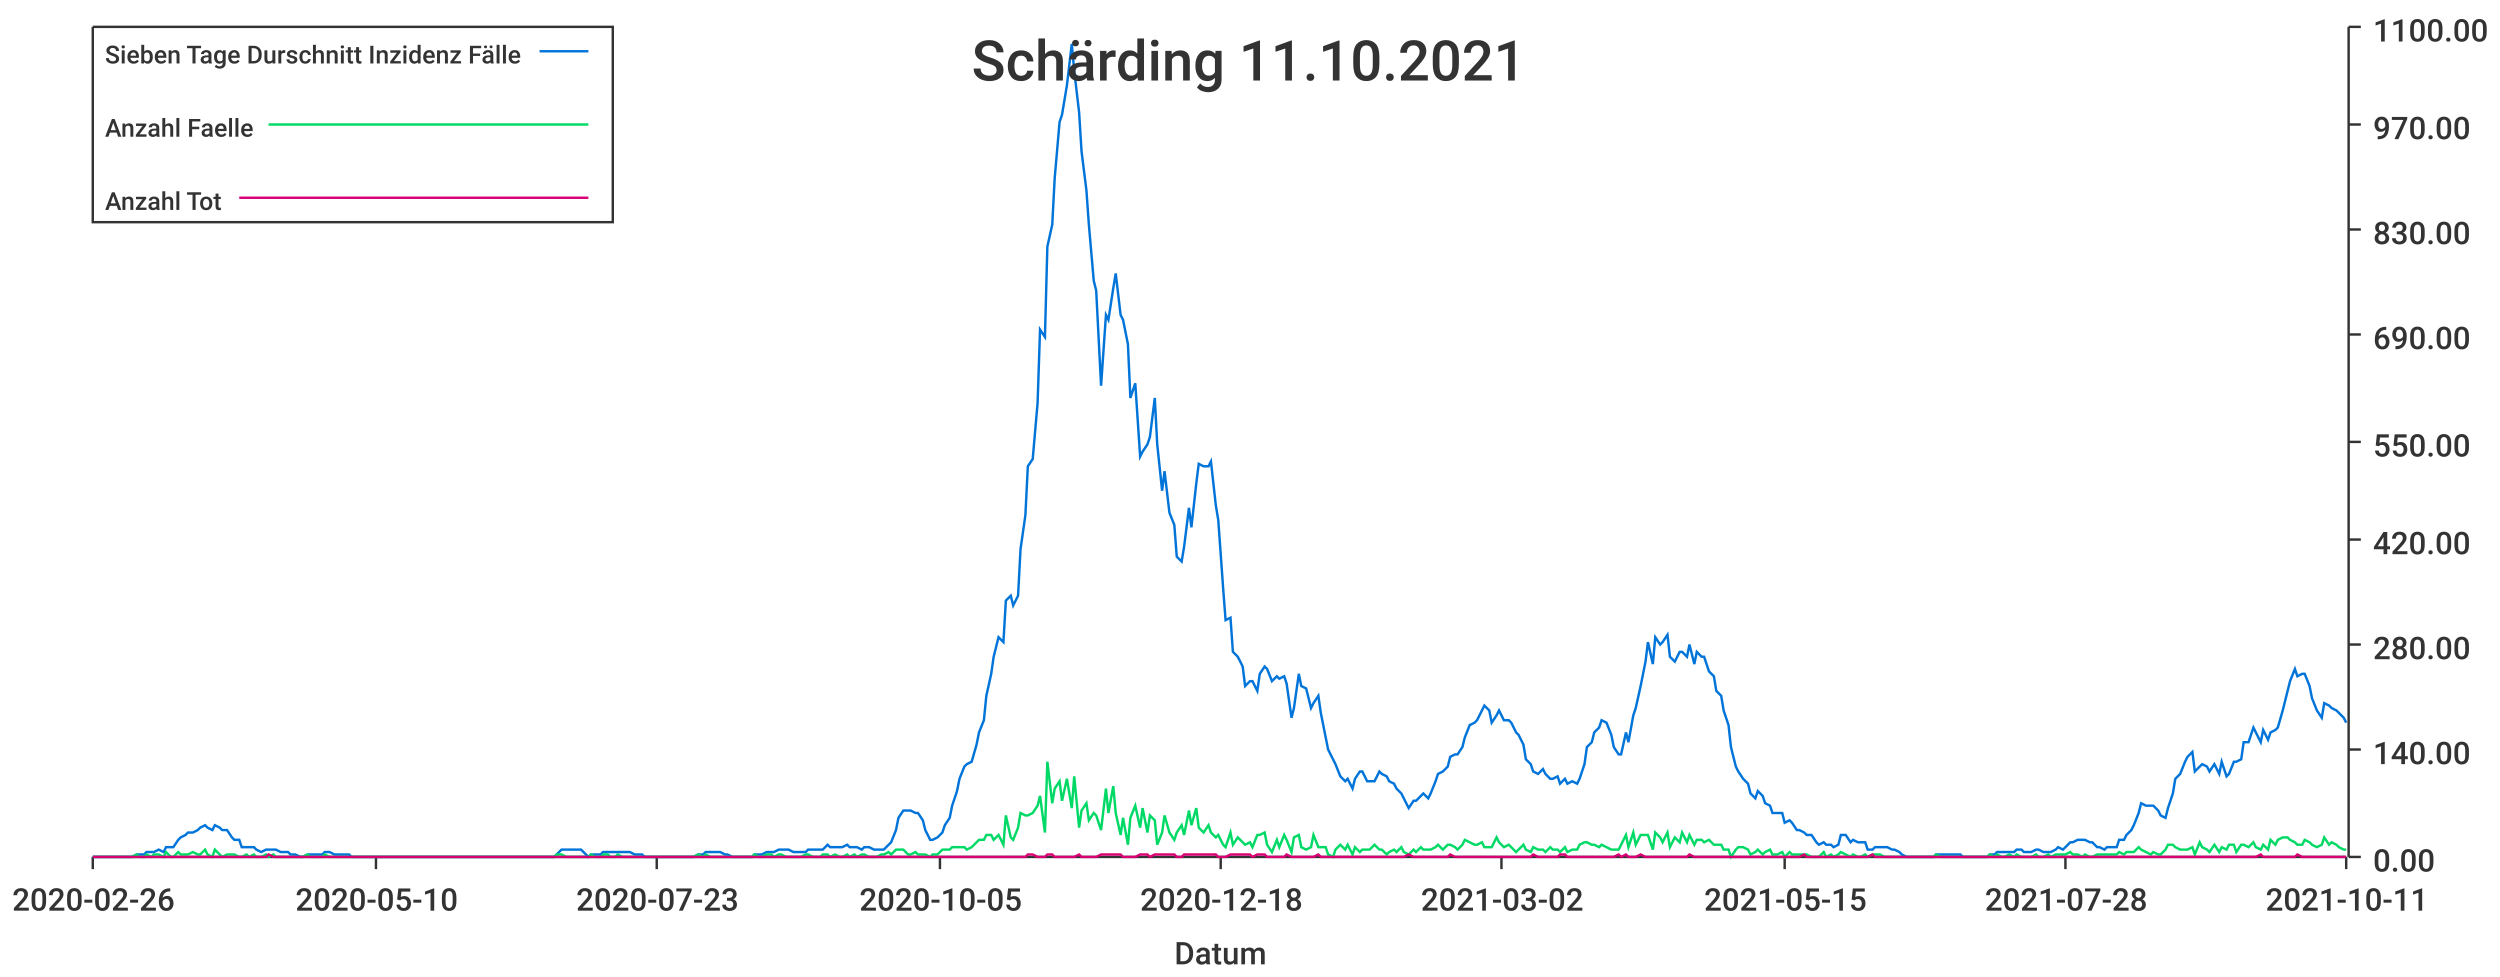
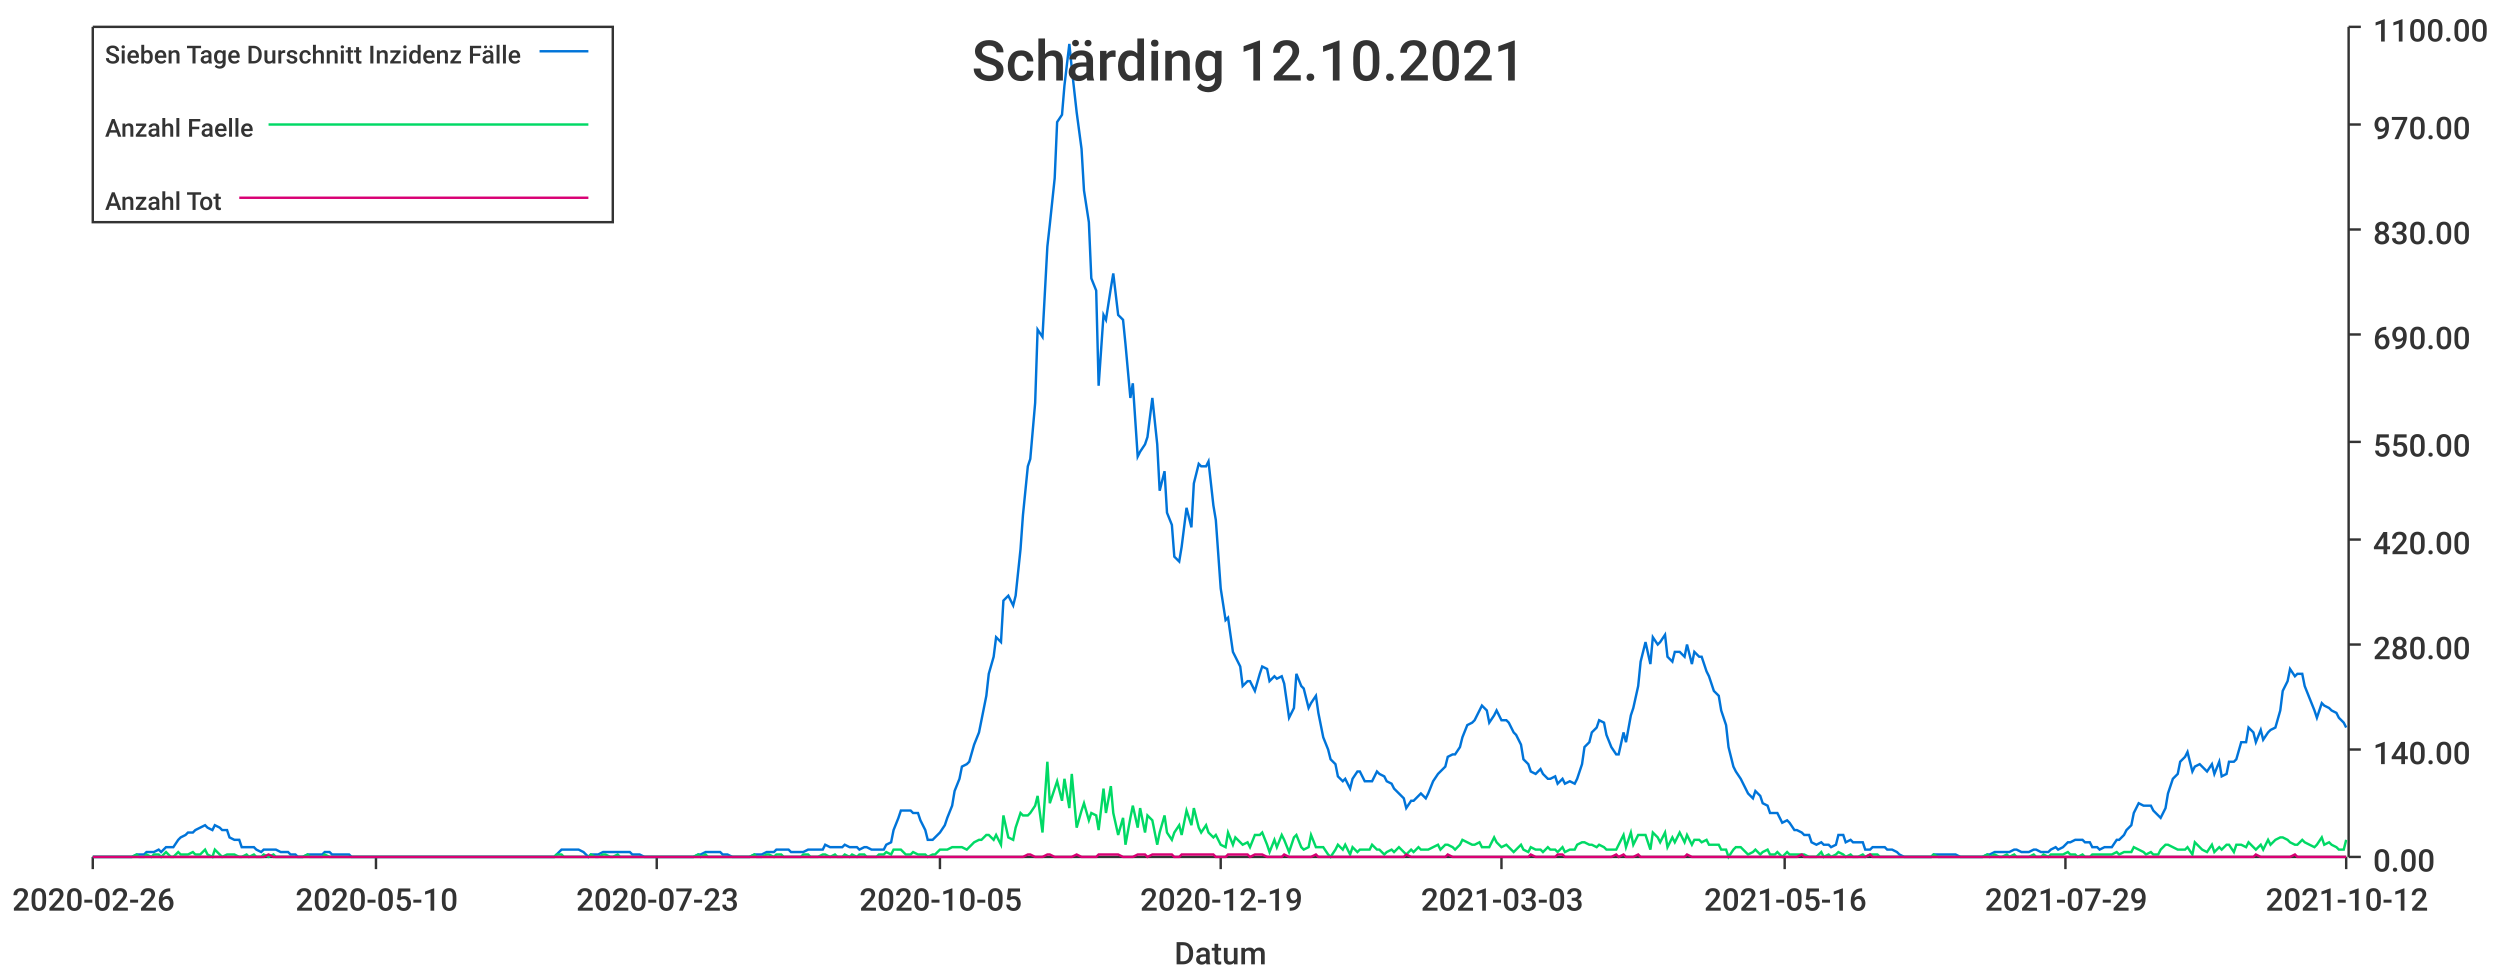
<svg xmlns="http://www.w3.org/2000/svg" width="1024" height="400">\n<path d="M 0 0 L 1024 0 L 1024 400 L 0 400 L 0 0" style="stroke-width:0;stroke:rgba(255,255,255,1.0);fill:rgba(255,255,255,1.0)" />
  <path d="M 38 11 L 961 11 L 961 351 L 38 351 L 38 11" style="stroke-width:0;stroke:rgba(255,255,255,1.0);fill:rgba(255,255,255,1.0)" />
  <path d="M 38 351 L 961 351" style="stroke-width:1;stroke:rgba(51,51,51,1.0);fill:none" />
  <path d="M 38 351 L 38 356" style="stroke-width:1;stroke:rgba(51,51,51,1.0);fill:none" />
  <text x="5" y="373" style="stroke-width:0;stroke:none;fill:rgba(51,51,51,1.0);font-size:12.8px;font-family:'Roboto Medium',sans-serif">2020-02-26</text>
  <path d="M 154 351 L 154 356" style="stroke-width:1;stroke:rgba(51,51,51,1.0);fill:none" />
  <text x="121" y="373" style="stroke-width:0;stroke:none;fill:rgba(51,51,51,1.0);font-size:12.8px;font-family:'Roboto Medium',sans-serif">2020-05-10</text>
  <path d="M 269 351 L 269 356" style="stroke-width:1;stroke:rgba(51,51,51,1.0);fill:none" />
  <text x="236" y="373" style="stroke-width:0;stroke:none;fill:rgba(51,51,51,1.0);font-size:12.8px;font-family:'Roboto Medium',sans-serif">2020-07-23</text>
  <path d="M 385 351 L 385 356" style="stroke-width:1;stroke:rgba(51,51,51,1.0);fill:none" />
  <text x="352" y="373" style="stroke-width:0;stroke:none;fill:rgba(51,51,51,1.0);font-size:12.8px;font-family:'Roboto Medium',sans-serif">2020-10-05</text>
  <path d="M 500 351 L 500 356" style="stroke-width:1;stroke:rgba(51,51,51,1.0);fill:none" />
-   <text x="467" y="373" style="stroke-width:0;stroke:none;fill:rgba(51,51,51,1.0);font-size:12.8px;font-family:'Roboto Medium',sans-serif">2020-12-18</text>
+   <text x="467" y="373" style="stroke-width:0;stroke:none;fill:rgba(51,51,51,1.0);font-size:12.8px;font-family:'Roboto Medium',sans-serif">2020-12-19</text>
  <path d="M 615 351 L 615 356" style="stroke-width:1;stroke:rgba(51,51,51,1.0);fill:none" />
-   <text x="582" y="373" style="stroke-width:0;stroke:none;fill:rgba(51,51,51,1.0);font-size:12.8px;font-family:'Roboto Medium',sans-serif">2021-03-02</text>
+   <text x="582" y="373" style="stroke-width:0;stroke:none;fill:rgba(51,51,51,1.0);font-size:12.8px;font-family:'Roboto Medium',sans-serif">2021-03-03</text>
  <path d="M 731 351 L 731 356" style="stroke-width:1;stroke:rgba(51,51,51,1.0);fill:none" />
-   <text x="698" y="373" style="stroke-width:0;stroke:none;fill:rgba(51,51,51,1.0);font-size:12.8px;font-family:'Roboto Medium',sans-serif">2021-05-15</text>
+   <text x="698" y="373" style="stroke-width:0;stroke:none;fill:rgba(51,51,51,1.0);font-size:12.8px;font-family:'Roboto Medium',sans-serif">2021-05-16</text>
  <path d="M 846 351 L 846 356" style="stroke-width:1;stroke:rgba(51,51,51,1.0);fill:none" />
-   <text x="813" y="373" style="stroke-width:0;stroke:none;fill:rgba(51,51,51,1.0);font-size:12.8px;font-family:'Roboto Medium',sans-serif">2021-07-28</text>
+   <text x="813" y="373" style="stroke-width:0;stroke:none;fill:rgba(51,51,51,1.0);font-size:12.8px;font-family:'Roboto Medium',sans-serif">2021-07-29</text>
  <path d="M 961 351 L 961 356" style="stroke-width:1;stroke:rgba(51,51,51,1.0);fill:none" />
-   <text x="928" y="373" style="stroke-width:0;stroke:none;fill:rgba(51,51,51,1.0);font-size:12.8px;font-family:'Roboto Medium',sans-serif">2021-10-11</text>
+   <text x="928" y="373" style="stroke-width:0;stroke:none;fill:rgba(51,51,51,1.0);font-size:12.8px;font-family:'Roboto Medium',sans-serif">2021-10-12</text>
  <text x="481" y="395" style="stroke-width:0;stroke:none;fill:rgba(51,51,51,1.0);font-size:12.8px;font-family:'Roboto Medium',sans-serif">Datum</text>
  <path d="M 962 351 L 962 11" style="stroke-width:1;stroke:rgba(51,51,51,1.0);fill:none" />
  <path d="M 962 351 L 967 351" style="stroke-width:1;stroke:rgba(51,51,51,1.0);fill:none" />
  <text x="972" y="357" style="stroke-width:0;stroke:none;fill:rgba(51,51,51,1.0);font-size:12.8px;font-family:'Roboto Medium',sans-serif">0.00</text>
  <path d="M 962 307 L 967 307" style="stroke-width:1;stroke:rgba(51,51,51,1.0);fill:none" />
  <text x="972" y="313" style="stroke-width:0;stroke:none;fill:rgba(51,51,51,1.0);font-size:12.8px;font-family:'Roboto Medium',sans-serif">140.00</text>
  <path d="M 962 264 L 967 264" style="stroke-width:1;stroke:rgba(51,51,51,1.0);fill:none" />
  <text x="972" y="270" style="stroke-width:0;stroke:none;fill:rgba(51,51,51,1.0);font-size:12.8px;font-family:'Roboto Medium',sans-serif">280.00</text>
  <path d="M 962 221 L 967 221" style="stroke-width:1;stroke:rgba(51,51,51,1.0);fill:none" />
  <text x="972" y="227" style="stroke-width:0;stroke:none;fill:rgba(51,51,51,1.0);font-size:12.8px;font-family:'Roboto Medium',sans-serif">420.00</text>
  <path d="M 962 181 L 967 181" style="stroke-width:1;stroke:rgba(51,51,51,1.0);fill:none" />
  <text x="972" y="187" style="stroke-width:0;stroke:none;fill:rgba(51,51,51,1.0);font-size:12.8px;font-family:'Roboto Medium',sans-serif">550.00</text>
  <path d="M 962 137 L 967 137" style="stroke-width:1;stroke:rgba(51,51,51,1.0);fill:none" />
  <text x="972" y="143" style="stroke-width:0;stroke:none;fill:rgba(51,51,51,1.0);font-size:12.8px;font-family:'Roboto Medium',sans-serif">690.00</text>
  <path d="M 962 94 L 967 94" style="stroke-width:1;stroke:rgba(51,51,51,1.0);fill:none" />
  <text x="972" y="100" style="stroke-width:0;stroke:none;fill:rgba(51,51,51,1.0);font-size:12.8px;font-family:'Roboto Medium',sans-serif">830.00</text>
  <path d="M 962 51 L 967 51" style="stroke-width:1;stroke:rgba(51,51,51,1.0);fill:none" />
  <text x="972" y="57" style="stroke-width:0;stroke:none;fill:rgba(51,51,51,1.0);font-size:12.8px;font-family:'Roboto Medium',sans-serif">970.00</text>
  <path d="M 962 11 L 967 11" style="stroke-width:1;stroke:rgba(51,51,51,1.0);fill:none" />
  <text x="972" y="17" style="stroke-width:0;stroke:none;fill:rgba(51,51,51,1.0);font-size:12.8px;font-family:'Roboto Medium',sans-serif">1100.00</text>
-   <path d="M 38 351 L 40 351 L 42 351 L 43 351 L 45 351 L 46 351 L 48 351 L 49 351 L 51 351 L 53 351 L 54 351 L 56 350 L 57 350 L 59 350 L 60 349 L 62 349 L 63 349 L 65 348 L 67 349 L 68 347 L 70 347 L 71 347 L 73 344 L 74 343 L 76 342 L 77 341 L 79 341 L 81 340 L 82 339 L 84 338 L 85 339 L 87 340 L 88 338 L 90 339 L 91 340 L 93 340 L 95 343 L 96 344 L 98 344 L 99 347 L 101 347 L 102 347 L 104 347 L 105 348 L 107 349 L 109 348 L 110 348 L 112 348 L 113 348 L 115 349 L 116 349 L 118 349 L 119 350 L 121 350 L 123 351 L 124 351 L 126 350 L 127 350 L 129 350 L 130 350 L 132 350 L 133 349 L 135 349 L 137 350 L 138 350 L 140 350 L 141 350 L 143 350 L 144 351 L 146 351 L 147 351 L 149 351 L 151 351 L 152 351 L 154 351 L 155 351 L 157 351 L 158 351 L 160 351 L 161 351 L 163 351 L 165 351 L 166 351 L 168 351 L 169 351 L 171 351 L 172 351 L 174 351 L 175 351 L 177 351 L 179 351 L 180 351 L 182 351 L 183 351 L 185 351 L 186 351 L 188 351 L 189 351 L 191 351 L 193 351 L 194 351 L 196 351 L 197 351 L 199 351 L 200 351 L 202 351 L 203 351 L 205 351 L 207 351 L 208 351 L 210 351 L 211 351 L 213 351 L 214 351 L 216 351 L 217 351 L 219 351 L 221 351 L 222 351 L 224 351 L 225 351 L 227 351 L 228 350 L 230 348 L 232 348 L 233 348 L 235 348 L 236 348 L 238 348 L 239 349 L 241 351 L 242 350 L 244 350 L 246 350 L 247 349 L 249 349 L 250 349 L 252 349 L 253 349 L 255 349 L 256 349 L 258 349 L 260 350 L 261 350 L 263 350 L 264 351 L 266 351 L 267 351 L 269 351 L 270 351 L 272 351 L 274 351 L 275 351 L 277 351 L 278 351 L 280 351 L 281 351 L 283 351 L 284 351 L 286 350 L 288 350 L 289 349 L 291 349 L 292 349 L 294 349 L 295 349 L 297 350 L 298 350 L 300 351 L 302 351 L 303 351 L 305 351 L 306 351 L 308 351 L 309 350 L 311 350 L 312 350 L 314 349 L 316 349 L 317 349 L 319 348 L 320 348 L 322 348 L 323 348 L 325 349 L 326 349 L 328 349 L 330 349 L 331 348 L 333 348 L 334 348 L 336 348 L 337 348 L 339 346 L 340 347 L 342 347 L 344 347 L 345 347 L 347 346 L 348 347 L 350 347 L 351 347 L 353 348 L 354 347 L 356 347 L 358 348 L 359 348 L 361 348 L 362 348 L 364 346 L 365 345 L 367 340 L 368 335 L 370 332 L 372 332 L 373 332 L 375 333 L 376 333 L 378 336 L 379 340 L 381 344 L 382 344 L 384 343 L 386 341 L 387 338 L 389 335 L 390 330 L 392 324 L 393 319 L 395 314 L 396 313 L 398 312 L 400 305 L 401 300 L 403 295 L 404 285 L 406 276 L 407 269 L 409 261 L 411 263 L 412 246 L 414 244 L 415 248 L 417 244 L 418 225 L 420 211 L 421 191 L 423 188 L 425 165 L 426 135 L 428 138 L 429 101 L 431 92 L 432 73 L 434 50 L 435 47 L 437 35 L 439 18 L 440 29 L 442 46 L 443 62 L 445 78 L 446 92 L 448 115 L 449 119 L 451 158 L 453 129 L 454 131 L 456 118 L 457 112 L 459 129 L 460 131 L 462 141 L 463 163 L 465 157 L 467 187 L 468 185 L 470 182 L 471 179 L 473 163 L 474 182 L 476 201 L 477 193 L 479 210 L 481 215 L 482 228 L 484 230 L 485 224 L 487 208 L 488 216 L 490 198 L 491 190 L 493 191 L 495 191 L 496 189 L 498 207 L 499 213 L 501 241 L 502 254 L 504 253 L 505 267 L 507 269 L 509 273 L 510 281 L 512 279 L 513 279 L 515 283 L 516 276 L 518 273 L 519 274 L 521 279 L 523 277 L 524 278 L 526 277 L 527 280 L 529 294 L 530 290 L 532 276 L 533 281 L 535 282 L 537 290 L 538 288 L 540 285 L 541 292 L 543 302 L 544 307 L 546 311 L 547 313 L 549 318 L 551 320 L 552 319 L 554 323 L 555 319 L 557 316 L 558 316 L 560 320 L 561 320 L 563 320 L 565 316 L 566 317 L 568 318 L 569 320 L 571 321 L 572 323 L 574 325 L 575 327 L 577 331 L 579 328 L 580 328 L 582 326 L 583 325 L 585 327 L 586 325 L 588 320 L 589 317 L 591 316 L 593 314 L 594 310 L 596 309 L 597 309 L 599 306 L 600 302 L 602 297 L 604 296 L 605 295 L 607 291 L 608 289 L 610 291 L 611 296 L 613 293 L 614 291 L 616 295 L 618 295 L 619 296 L 621 300 L 622 301 L 624 305 L 625 311 L 627 313 L 628 316 L 630 317 L 632 315 L 633 317 L 635 319 L 636 319 L 638 318 L 639 321 L 641 319 L 642 321 L 644 320 L 646 321 L 647 319 L 649 313 L 650 306 L 652 304 L 653 300 L 655 298 L 656 295 L 658 296 L 660 301 L 661 306 L 663 309 L 664 309 L 666 300 L 667 304 L 669 293 L 670 290 L 672 281 L 674 271 L 675 263 L 677 272 L 678 261 L 680 264 L 681 263 L 683 260 L 684 269 L 686 271 L 688 267 L 689 267 L 691 269 L 692 264 L 694 272 L 695 267 L 697 269 L 698 269 L 700 275 L 702 277 L 703 283 L 705 285 L 706 291 L 708 297 L 709 306 L 711 314 L 712 316 L 714 319 L 716 321 L 717 325 L 719 327 L 720 324 L 722 326 L 723 329 L 725 330 L 726 333 L 728 333 L 730 333 L 731 337 L 733 336 L 734 337 L 736 340 L 737 340 L 739 341 L 740 342 L 742 342 L 744 345 L 745 346 L 747 345 L 748 346 L 750 346 L 751 347 L 753 346 L 754 342 L 756 342 L 758 345 L 759 344 L 761 345 L 762 345 L 764 345 L 765 348 L 767 348 L 768 347 L 770 347 L 772 347 L 773 347 L 775 348 L 776 348 L 778 349 L 779 350 L 781 351 L 783 351 L 784 351 L 786 351 L 787 351 L 789 351 L 790 351 L 792 351 L 793 350 L 795 350 L 797 350 L 798 350 L 800 350 L 801 350 L 803 350 L 804 351 L 806 351 L 807 351 L 809 351 L 811 351 L 812 351 L 814 351 L 815 350 L 817 350 L 818 349 L 820 349 L 821 349 L 823 349 L 825 349 L 826 348 L 828 348 L 829 349 L 831 349 L 832 349 L 834 348 L 835 348 L 837 349 L 839 349 L 840 349 L 842 348 L 843 347 L 845 348 L 846 347 L 848 345 L 849 345 L 851 344 L 853 344 L 854 344 L 856 345 L 857 345 L 859 347 L 860 347 L 862 348 L 863 347 L 865 347 L 867 347 L 868 344 L 870 344 L 871 342 L 873 340 L 874 338 L 876 333 L 877 329 L 879 330 L 881 330 L 882 330 L 884 332 L 885 334 L 887 335 L 888 331 L 890 325 L 891 319 L 893 317 L 895 312 L 896 310 L 898 308 L 899 316 L 901 314 L 902 313 L 904 314 L 905 316 L 907 313 L 909 317 L 910 312 L 912 318 L 913 317 L 915 312 L 916 312 L 918 311 L 919 304 L 921 304 L 923 298 L 924 300 L 926 304 L 927 299 L 929 303 L 930 300 L 932 299 L 933 298 L 935 291 L 937 283 L 938 279 L 940 274 L 941 277 L 943 276 L 944 276 L 946 281 L 947 286 L 949 291 L 951 294 L 952 288 L 954 289 L 955 290 L 957 291 L 958 292 L 960 294 L 961 296" style="stroke-width:1;stroke:rgba(0,116,217,1.0);fill:none" />
-   <path d="M 38 351 L 40 351 L 42 351 L 43 351 L 45 351 L 46 351 L 48 351 L 49 351 L 51 351 L 53 351 L 54 351 L 56 350 L 57 351 L 59 351 L 60 350 L 62 351 L 63 350 L 65 350 L 67 351 L 68 349 L 70 351 L 71 351 L 73 349 L 74 350 L 76 350 L 77 350 L 79 349 L 81 350 L 82 350 L 84 348 L 85 350 L 87 351 L 88 348 L 90 350 L 91 351 L 93 350 L 95 350 L 96 350 L 98 351 L 99 351 L 101 350 L 102 351 L 104 350 L 105 351 L 107 351 L 109 350 L 110 351 L 112 350 L 113 351 L 115 351 L 116 351 L 118 351 L 119 351 L 121 351 L 123 351 L 124 351 L 126 350 L 127 351 L 129 351 L 130 351 L 132 351 L 133 350 L 135 351 L 137 351 L 138 351 L 140 351 L 141 351 L 143 351 L 144 351 L 146 351 L 147 351 L 149 351 L 151 351 L 152 351 L 154 351 L 155 351 L 157 351 L 158 351 L 160 351 L 161 351 L 163 351 L 165 351 L 166 351 L 168 351 L 169 351 L 171 351 L 172 351 L 174 351 L 175 351 L 177 351 L 179 351 L 180 351 L 182 351 L 183 351 L 185 351 L 186 351 L 188 351 L 189 351 L 191 351 L 193 351 L 194 351 L 196 351 L 197 351 L 199 351 L 200 351 L 202 351 L 203 351 L 205 351 L 207 351 L 208 351 L 210 351 L 211 351 L 213 351 L 214 351 L 216 351 L 217 351 L 219 351 L 221 351 L 222 351 L 224 351 L 225 351 L 227 351 L 228 350 L 230 350 L 232 351 L 233 351 L 235 351 L 236 351 L 238 351 L 239 351 L 241 351 L 242 350 L 244 351 L 246 351 L 247 350 L 249 350 L 250 351 L 252 351 L 253 350 L 255 351 L 256 351 L 258 351 L 260 351 L 261 351 L 263 351 L 264 351 L 266 351 L 267 351 L 269 351 L 270 351 L 272 351 L 274 351 L 275 351 L 277 351 L 278 351 L 280 351 L 281 351 L 283 351 L 284 351 L 286 350 L 288 351 L 289 350 L 291 351 L 292 351 L 294 351 L 295 351 L 297 351 L 298 351 L 300 351 L 302 351 L 303 351 L 305 351 L 306 351 L 308 351 L 309 350 L 311 351 L 312 351 L 314 350 L 316 350 L 317 351 L 319 350 L 320 350 L 322 351 L 323 351 L 325 351 L 326 351 L 328 351 L 330 350 L 331 350 L 333 351 L 334 351 L 336 351 L 337 350 L 339 350 L 340 351 L 342 350 L 344 351 L 345 351 L 347 350 L 348 351 L 350 350 L 351 351 L 353 350 L 354 350 L 356 351 L 358 351 L 359 351 L 361 350 L 362 350 L 364 349 L 365 350 L 367 348 L 368 348 L 370 348 L 372 350 L 373 350 L 375 349 L 376 350 L 378 350 L 379 350 L 381 351 L 382 350 L 384 350 L 386 348 L 387 348 L 389 348 L 390 347 L 392 347 L 393 347 L 395 347 L 396 348 L 398 347 L 400 345 L 401 344 L 403 344 L 404 342 L 406 342 L 407 344 L 409 342 L 411 346 L 412 334 L 414 343 L 415 344 L 417 339 L 418 333 L 420 334 L 421 334 L 423 333 L 425 330 L 426 326 L 428 341 L 429 312 L 431 329 L 432 323 L 434 320 L 435 328 L 437 319 L 439 331 L 440 318 L 442 339 L 443 332 L 445 329 L 446 336 L 448 333 L 449 334 L 451 340 L 453 323 L 454 333 L 456 322 L 457 333 L 459 342 L 460 335 L 462 346 L 463 335 L 465 330 L 467 339 L 468 331 L 470 341 L 471 334 L 473 336 L 474 346 L 476 341 L 477 334 L 479 341 L 481 344 L 482 341 L 484 338 L 485 342 L 487 332 L 488 338 L 490 331 L 491 339 L 493 341 L 495 338 L 496 341 L 498 343 L 499 342 L 501 346 L 502 347 L 504 341 L 505 346 L 507 343 L 509 345 L 510 346 L 512 345 L 513 347 L 515 342 L 516 342 L 518 341 L 519 346 L 521 349 L 523 344 L 524 347 L 526 342 L 527 344 L 529 349 L 530 343 L 532 342 L 533 347 L 535 348 L 537 347 L 538 342 L 540 347 L 541 347 L 543 347 L 544 350 L 546 351 L 547 348 L 549 346 L 551 348 L 552 346 L 554 350 L 555 347 L 557 349 L 558 348 L 560 348 L 561 348 L 563 346 L 565 348 L 566 348 L 568 350 L 569 349 L 571 348 L 572 349 L 574 347 L 575 349 L 577 350 L 579 348 L 580 349 L 582 347 L 583 348 L 585 348 L 586 348 L 588 347 L 589 346 L 591 348 L 593 346 L 594 346 L 596 347 L 597 348 L 599 346 L 600 344 L 602 345 L 604 346 L 605 346 L 607 345 L 608 347 L 610 347 L 611 347 L 613 343 L 614 345 L 616 347 L 618 346 L 619 347 L 621 349 L 622 348 L 624 346 L 625 348 L 627 349 L 628 347 L 630 348 L 632 348 L 633 349 L 635 347 L 636 348 L 638 348 L 639 349 L 641 347 L 642 349 L 644 348 L 646 348 L 647 346 L 649 345 L 650 345 L 652 346 L 653 346 L 655 347 L 656 346 L 658 347 L 660 348 L 661 348 L 663 348 L 664 346 L 666 342 L 667 347 L 669 341 L 670 346 L 672 342 L 674 342 L 675 342 L 677 348 L 678 341 L 680 343 L 681 345 L 683 341 L 684 347 L 686 343 L 688 345 L 689 341 L 691 345 L 692 342 L 694 346 L 695 344 L 697 344 L 698 345 L 700 344 L 702 346 L 703 346 L 705 346 L 706 348 L 708 348 L 709 351 L 711 348 L 712 347 L 714 347 L 716 348 L 717 350 L 719 349 L 720 348 L 722 350 L 723 349 L 725 348 L 726 350 L 728 350 L 730 349 L 731 351 L 733 349 L 734 350 L 736 350 L 737 350 L 739 350 L 740 350 L 742 351 L 744 351 L 745 351 L 747 349 L 748 351 L 750 350 L 751 351 L 753 350 L 754 349 L 756 350 L 758 351 L 759 350 L 761 351 L 762 351 L 764 350 L 765 351 L 767 350 L 768 350 L 770 350 L 772 351 L 773 351 L 775 351 L 776 351 L 778 351 L 779 351 L 781 351 L 783 351 L 784 351 L 786 351 L 787 351 L 789 351 L 790 351 L 792 351 L 793 350 L 795 351 L 797 351 L 798 351 L 800 351 L 801 351 L 803 351 L 804 351 L 806 351 L 807 351 L 809 351 L 811 351 L 812 351 L 814 351 L 815 350 L 817 351 L 818 350 L 820 351 L 821 351 L 823 350 L 825 351 L 826 350 L 828 351 L 829 351 L 831 351 L 832 351 L 834 350 L 835 351 L 837 351 L 839 350 L 840 351 L 842 350 L 843 350 L 845 350 L 846 350 L 848 349 L 849 350 L 851 350 L 853 351 L 854 350 L 856 351 L 857 351 L 859 350 L 860 350 L 862 350 L 863 350 L 865 350 L 867 350 L 868 349 L 870 350 L 871 349 L 873 349 L 874 349 L 876 347 L 877 348 L 879 349 L 881 350 L 882 349 L 884 350 L 885 350 L 887 348 L 888 346 L 890 346 L 891 347 L 893 348 L 895 348 L 896 348 L 898 347 L 899 350 L 901 345 L 902 347 L 904 348 L 905 349 L 907 346 L 909 349 L 910 347 L 912 348 L 913 346 L 915 346 L 916 349 L 918 346 L 919 346 L 921 347 L 923 345 L 924 347 L 926 348 L 927 346 L 929 348 L 930 344 L 932 346 L 933 344 L 935 343 L 937 343 L 938 344 L 940 345 L 941 346 L 943 346 L 944 344 L 946 345 L 947 346 L 949 347 L 951 346 L 952 343 L 954 346 L 955 345 L 957 346 L 958 347 L 960 348 L 961 348" style="stroke-width:1;stroke:rgba(0,217,101,1.0);fill:none" />
-   <path d="M 38 351 L 40 351 L 42 351 L 43 351 L 45 351 L 46 351 L 48 351 L 49 351 L 51 351 L 53 351 L 54 351 L 56 351 L 57 351 L 59 351 L 60 351 L 62 351 L 63 351 L 65 351 L 67 351 L 68 351 L 70 351 L 71 351 L 73 351 L 74 351 L 76 351 L 77 351 L 79 351 L 81 351 L 82 351 L 84 351 L 85 351 L 87 351 L 88 351 L 90 351 L 91 351 L 93 351 L 95 351 L 96 351 L 98 351 L 99 351 L 101 351 L 102 351 L 104 351 L 105 351 L 107 351 L 109 351 L 110 350 L 112 351 L 113 351 L 115 351 L 116 351 L 118 351 L 119 351 L 121 351 L 123 351 L 124 351 L 126 351 L 127 351 L 129 351 L 130 351 L 132 351 L 133 351 L 135 351 L 137 351 L 138 351 L 140 351 L 141 351 L 143 351 L 144 351 L 146 351 L 147 351 L 149 351 L 151 351 L 152 351 L 154 351 L 155 351 L 157 351 L 158 351 L 160 351 L 161 351 L 163 351 L 165 351 L 166 351 L 168 351 L 169 351 L 171 351 L 172 351 L 174 351 L 175 351 L 177 351 L 179 351 L 180 351 L 182 351 L 183 351 L 185 351 L 186 351 L 188 351 L 189 351 L 191 351 L 193 351 L 194 351 L 196 351 L 197 351 L 199 351 L 200 351 L 202 351 L 203 351 L 205 351 L 207 351 L 208 351 L 210 351 L 211 351 L 213 351 L 214 351 L 216 351 L 217 351 L 219 351 L 221 351 L 222 351 L 224 351 L 225 351 L 227 351 L 228 351 L 230 351 L 232 351 L 233 351 L 235 351 L 236 351 L 238 351 L 239 351 L 241 351 L 242 351 L 244 351 L 246 351 L 247 351 L 249 351 L 250 351 L 252 351 L 253 351 L 255 351 L 256 351 L 258 351 L 260 351 L 261 351 L 263 351 L 264 351 L 266 351 L 267 351 L 269 351 L 270 351 L 272 351 L 274 351 L 275 351 L 277 351 L 278 351 L 280 351 L 281 351 L 283 351 L 284 351 L 286 351 L 288 351 L 289 351 L 291 351 L 292 351 L 294 351 L 295 351 L 297 351 L 298 351 L 300 351 L 302 351 L 303 351 L 305 351 L 306 351 L 308 351 L 309 351 L 311 351 L 312 351 L 314 351 L 316 351 L 317 351 L 319 351 L 320 351 L 322 351 L 323 351 L 325 351 L 326 351 L 328 351 L 330 351 L 331 351 L 333 351 L 334 351 L 336 351 L 337 351 L 339 351 L 340 351 L 342 351 L 344 351 L 345 351 L 347 351 L 348 351 L 350 351 L 351 351 L 353 351 L 354 351 L 356 351 L 358 351 L 359 351 L 361 351 L 362 351 L 364 351 L 365 351 L 367 351 L 368 351 L 370 351 L 372 351 L 373 351 L 375 351 L 376 351 L 378 351 L 379 351 L 381 351 L 382 351 L 384 351 L 386 351 L 387 351 L 389 351 L 390 351 L 392 351 L 393 351 L 395 351 L 396 351 L 398 351 L 400 351 L 401 351 L 403 351 L 404 351 L 406 351 L 407 351 L 409 351 L 411 351 L 412 351 L 414 351 L 415 351 L 417 351 L 418 351 L 420 351 L 421 350 L 423 350 L 425 351 L 426 351 L 428 351 L 429 350 L 431 350 L 432 351 L 434 351 L 435 351 L 437 351 L 439 351 L 440 351 L 442 350 L 443 351 L 445 351 L 446 351 L 448 351 L 449 351 L 451 350 L 453 350 L 454 350 L 456 350 L 457 350 L 459 350 L 460 351 L 462 351 L 463 351 L 465 351 L 467 350 L 468 350 L 470 350 L 471 351 L 473 350 L 474 350 L 476 350 L 477 350 L 479 350 L 481 350 L 482 351 L 484 351 L 485 350 L 487 350 L 488 350 L 490 350 L 491 350 L 493 350 L 495 350 L 496 350 L 498 350 L 499 351 L 501 351 L 502 351 L 504 350 L 505 350 L 507 350 L 509 350 L 510 350 L 512 350 L 513 351 L 515 350 L 516 350 L 518 350 L 519 351 L 521 351 L 523 351 L 524 351 L 526 351 L 527 350 L 529 351 L 530 351 L 532 351 L 533 351 L 535 351 L 537 351 L 538 351 L 540 350 L 541 351 L 543 351 L 544 351 L 546 351 L 547 351 L 549 351 L 551 351 L 552 351 L 554 351 L 555 351 L 557 351 L 558 351 L 560 351 L 561 351 L 563 351 L 565 351 L 566 351 L 568 351 L 569 351 L 571 351 L 572 351 L 574 351 L 575 351 L 577 350 L 579 351 L 580 351 L 582 351 L 583 351 L 585 351 L 586 351 L 588 351 L 589 351 L 591 351 L 593 351 L 594 350 L 596 351 L 597 351 L 599 351 L 600 351 L 602 351 L 604 351 L 605 351 L 607 351 L 608 351 L 610 351 L 611 351 L 613 351 L 614 351 L 616 351 L 618 351 L 619 351 L 621 351 L 622 351 L 624 351 L 625 351 L 627 351 L 628 350 L 630 351 L 632 351 L 633 351 L 635 351 L 636 351 L 638 351 L 639 350 L 641 350 L 642 351 L 644 351 L 646 351 L 647 351 L 649 351 L 650 351 L 652 351 L 653 351 L 655 351 L 656 351 L 658 351 L 660 351 L 661 351 L 663 350 L 664 351 L 666 350 L 667 351 L 669 351 L 670 351 L 672 350 L 674 351 L 675 351 L 677 351 L 678 351 L 680 351 L 681 351 L 683 351 L 684 351 L 686 351 L 688 351 L 689 351 L 691 351 L 692 350 L 694 351 L 695 351 L 697 351 L 698 351 L 700 351 L 702 351 L 703 351 L 705 351 L 706 351 L 708 351 L 709 351 L 711 351 L 712 351 L 714 351 L 716 351 L 717 351 L 719 351 L 720 351 L 722 351 L 723 351 L 725 351 L 726 351 L 728 351 L 730 351 L 731 351 L 733 351 L 734 351 L 736 351 L 737 351 L 739 350 L 740 351 L 742 351 L 744 351 L 745 351 L 747 351 L 748 351 L 750 351 L 751 351 L 753 351 L 754 351 L 756 351 L 758 351 L 759 351 L 761 351 L 762 351 L 764 351 L 765 351 L 767 350 L 768 351 L 770 351 L 772 351 L 773 351 L 775 351 L 776 351 L 778 351 L 779 351 L 781 351 L 783 351 L 784 351 L 786 351 L 787 351 L 789 351 L 790 351 L 792 351 L 793 351 L 795 351 L 797 351 L 798 351 L 800 351 L 801 351 L 803 351 L 804 351 L 806 351 L 807 351 L 809 351 L 811 351 L 812 351 L 814 351 L 815 351 L 817 351 L 818 351 L 820 351 L 821 351 L 823 351 L 825 351 L 826 351 L 828 351 L 829 351 L 831 351 L 832 351 L 834 351 L 835 351 L 837 351 L 839 351 L 840 351 L 842 351 L 843 351 L 845 351 L 846 351 L 848 351 L 849 351 L 851 351 L 853 351 L 854 351 L 856 351 L 857 351 L 859 351 L 860 351 L 862 351 L 863 351 L 865 351 L 867 351 L 868 351 L 870 351 L 871 351 L 873 351 L 874 351 L 876 351 L 877 351 L 879 351 L 881 351 L 882 351 L 884 351 L 885 351 L 887 351 L 888 351 L 890 351 L 891 351 L 893 351 L 895 351 L 896 351 L 898 351 L 899 351 L 901 351 L 902 351 L 904 351 L 905 351 L 907 351 L 909 351 L 910 351 L 912 351 L 913 351 L 915 351 L 916 351 L 918 351 L 919 351 L 921 351 L 923 351 L 924 351 L 926 350 L 927 351 L 929 351 L 930 351 L 932 351 L 933 351 L 935 351 L 937 351 L 938 351 L 940 351 L 941 350 L 943 351 L 944 351 L 946 351 L 947 351 L 949 351 L 951 351 L 952 351 L 954 351 L 955 351 L 957 351 L 958 351 L 960 351 L 961 351" style="stroke-width:1;stroke:rgba(217,0,116,1.0);fill:none" />
-   <text x="398" y="33" style="stroke-width:0;stroke:none;fill:rgba(51,51,51,1.0);font-size:23.0px;font-family:'Roboto Medium',sans-serif">Schärding 11.10.2021</text>
+   <path d="M 38 351 L 40 351 L 42 351 L 43 351 L 45 351 L 46 351 L 48 351 L 49 351 L 51 351 L 52 351 L 54 351 L 56 350 L 57 350 L 59 350 L 60 349 L 62 349 L 63 349 L 65 348 L 66 349 L 68 347 L 70 347 L 71 347 L 73 344 L 74 343 L 76 342 L 77 341 L 79 341 L 80 340 L 82 339 L 84 338 L 85 339 L 87 340 L 88 338 L 90 339 L 91 340 L 93 340 L 94 343 L 96 344 L 98 344 L 99 347 L 101 347 L 102 347 L 104 347 L 105 348 L 107 349 L 108 348 L 110 348 L 112 348 L 113 348 L 115 349 L 116 349 L 118 349 L 119 350 L 121 350 L 122 351 L 124 351 L 126 350 L 127 350 L 129 350 L 130 350 L 132 350 L 133 349 L 135 349 L 136 350 L 138 350 L 140 350 L 141 350 L 143 350 L 144 351 L 146 351 L 147 351 L 149 351 L 150 351 L 152 351 L 153 351 L 155 351 L 157 351 L 158 351 L 160 351 L 161 351 L 163 351 L 164 351 L 166 351 L 167 351 L 169 351 L 171 351 L 172 351 L 174 351 L 175 351 L 177 351 L 178 351 L 180 351 L 181 351 L 183 351 L 185 351 L 186 351 L 188 351 L 189 351 L 191 351 L 192 351 L 194 351 L 195 351 L 197 351 L 199 351 L 200 351 L 202 351 L 203 351 L 205 351 L 206 351 L 208 351 L 209 351 L 211 351 L 213 351 L 214 351 L 216 351 L 217 351 L 219 351 L 220 351 L 222 351 L 223 351 L 225 351 L 227 351 L 228 350 L 230 348 L 231 348 L 233 348 L 234 348 L 236 348 L 237 348 L 239 349 L 241 351 L 242 350 L 244 350 L 245 350 L 247 349 L 248 349 L 250 349 L 251 349 L 253 349 L 254 349 L 256 349 L 258 349 L 259 350 L 261 350 L 262 350 L 264 351 L 265 351 L 267 351 L 268 351 L 270 351 L 272 351 L 273 351 L 275 351 L 276 351 L 278 351 L 279 351 L 281 351 L 282 351 L 284 351 L 286 350 L 287 350 L 289 349 L 290 349 L 292 349 L 293 349 L 295 349 L 296 350 L 298 350 L 300 351 L 301 351 L 303 351 L 304 351 L 306 351 L 307 351 L 309 350 L 310 350 L 312 350 L 314 349 L 315 349 L 317 349 L 318 348 L 320 348 L 321 348 L 323 348 L 324 349 L 326 349 L 328 349 L 329 349 L 331 348 L 332 348 L 334 348 L 335 348 L 337 348 L 338 346 L 340 347 L 342 347 L 343 347 L 345 347 L 346 346 L 348 347 L 349 347 L 351 347 L 352 348 L 354 347 L 355 347 L 357 348 L 359 348 L 360 348 L 362 348 L 363 346 L 365 345 L 366 340 L 368 335 L 369 332 L 371 332 L 373 332 L 374 333 L 376 333 L 377 336 L 379 340 L 380 344 L 382 344 L 383 343 L 385 341 L 387 338 L 388 335 L 390 330 L 391 324 L 393 319 L 394 314 L 396 313 L 397 312 L 399 305 L 401 300 L 402 295 L 404 285 L 405 276 L 407 269 L 408 261 L 410 263 L 411 246 L 413 244 L 415 248 L 416 244 L 418 225 L 419 211 L 421 191 L 422 188 L 424 165 L 425 135 L 427 138 L 429 101 L 430 92 L 432 73 L 433 50 L 435 47 L 436 35 L 438 18 L 439 28 L 441 46 L 443 61 L 444 78 L 446 91 L 447 114 L 449 119 L 450 158 L 452 129 L 453 131 L 455 118 L 456 112 L 458 129 L 460 131 L 461 141 L 463 163 L 464 157 L 466 187 L 467 185 L 469 182 L 470 179 L 472 163 L 474 182 L 475 201 L 477 193 L 478 210 L 480 215 L 481 228 L 483 230 L 484 224 L 486 208 L 488 216 L 489 198 L 491 190 L 492 191 L 494 191 L 495 189 L 497 207 L 498 213 L 500 241 L 502 254 L 503 253 L 505 267 L 506 269 L 508 273 L 509 281 L 511 279 L 512 279 L 514 283 L 516 276 L 517 273 L 519 274 L 520 279 L 522 277 L 523 278 L 525 277 L 526 280 L 528 294 L 530 290 L 531 276 L 533 281 L 534 282 L 536 290 L 537 288 L 539 285 L 540 292 L 542 302 L 544 307 L 545 311 L 547 313 L 548 318 L 550 320 L 551 319 L 553 323 L 554 319 L 556 316 L 557 316 L 559 320 L 561 320 L 562 320 L 564 316 L 565 317 L 567 318 L 568 320 L 570 321 L 571 323 L 573 325 L 575 327 L 576 331 L 578 328 L 579 328 L 581 326 L 582 325 L 584 327 L 585 325 L 587 320 L 589 317 L 590 316 L 592 314 L 593 310 L 595 309 L 596 309 L 598 306 L 599 302 L 601 297 L 603 296 L 604 295 L 606 291 L 607 289 L 609 291 L 610 296 L 612 293 L 613 291 L 615 295 L 617 295 L 618 296 L 620 300 L 621 301 L 623 305 L 624 311 L 626 313 L 627 316 L 629 317 L 631 315 L 632 317 L 634 319 L 635 319 L 637 318 L 638 321 L 640 319 L 641 321 L 643 320 L 645 321 L 646 319 L 648 313 L 649 306 L 651 304 L 652 300 L 654 298 L 655 295 L 657 296 L 658 301 L 660 306 L 662 309 L 663 309 L 665 300 L 666 304 L 668 293 L 669 290 L 671 281 L 672 271 L 674 263 L 676 272 L 677 261 L 679 264 L 680 263 L 682 260 L 683 269 L 685 271 L 686 267 L 688 267 L 690 269 L 691 264 L 693 272 L 694 267 L 696 269 L 697 269 L 699 275 L 700 277 L 702 283 L 704 285 L 705 291 L 707 297 L 708 306 L 710 314 L 711 316 L 713 319 L 714 321 L 716 325 L 718 327 L 719 324 L 721 326 L 722 329 L 724 330 L 725 333 L 727 333 L 728 333 L 730 337 L 732 336 L 733 337 L 735 340 L 736 340 L 738 341 L 739 342 L 741 342 L 742 345 L 744 346 L 746 345 L 747 346 L 749 346 L 750 347 L 752 346 L 753 342 L 755 342 L 756 345 L 758 344 L 759 345 L 761 345 L 763 345 L 764 348 L 766 348 L 767 347 L 769 347 L 770 347 L 772 347 L 773 348 L 775 348 L 777 349 L 778 350 L 780 351 L 781 351 L 783 351 L 784 351 L 786 351 L 787 351 L 789 351 L 791 351 L 792 350 L 794 350 L 795 350 L 797 350 L 798 350 L 800 350 L 801 350 L 803 351 L 805 351 L 806 351 L 808 351 L 809 351 L 811 351 L 812 351 L 814 350 L 815 350 L 817 349 L 819 349 L 820 349 L 822 349 L 823 349 L 825 348 L 826 348 L 828 349 L 829 349 L 831 349 L 833 348 L 834 348 L 836 349 L 837 349 L 839 349 L 840 348 L 842 347 L 843 348 L 845 347 L 847 345 L 848 345 L 850 344 L 851 344 L 853 344 L 854 345 L 856 345 L 857 347 L 859 347 L 860 348 L 862 347 L 864 347 L 865 347 L 867 344 L 868 344 L 870 342 L 871 340 L 873 338 L 874 333 L 876 329 L 878 330 L 879 330 L 881 330 L 882 332 L 884 334 L 885 335 L 887 331 L 888 325 L 890 319 L 892 317 L 893 312 L 895 310 L 896 308 L 898 316 L 899 314 L 901 313 L 902 314 L 904 316 L 906 313 L 907 317 L 909 312 L 910 318 L 912 317 L 913 312 L 915 312 L 916 311 L 918 304 L 920 304 L 921 298 L 923 300 L 924 304 L 926 299 L 927 303 L 929 300 L 930 299 L 932 298 L 934 291 L 935 283 L 937 279 L 938 274 L 940 277 L 941 276 L 943 276 L 944 281 L 946 286 L 948 291 L 949 294 L 951 288 L 952 289 L 954 290 L 955 291 L 957 292 L 958 294 L 960 296 L 961 298" style="stroke-width:1;stroke:rgba(0,116,217,1.0);fill:none" />
+   <path d="M 38 351 L 40 351 L 42 351 L 43 351 L 45 351 L 46 351 L 48 351 L 49 351 L 51 351 L 52 351 L 54 351 L 56 350 L 57 351 L 59 351 L 60 350 L 62 351 L 63 350 L 65 350 L 66 351 L 68 349 L 70 351 L 71 351 L 73 349 L 74 350 L 76 350 L 77 350 L 79 349 L 80 350 L 82 350 L 84 348 L 85 350 L 87 351 L 88 348 L 90 350 L 91 351 L 93 350 L 94 350 L 96 350 L 98 351 L 99 351 L 101 350 L 102 351 L 104 350 L 105 351 L 107 351 L 108 350 L 110 351 L 112 350 L 113 351 L 115 351 L 116 351 L 118 351 L 119 351 L 121 351 L 122 351 L 124 351 L 126 350 L 127 351 L 129 351 L 130 351 L 132 351 L 133 350 L 135 351 L 136 351 L 138 351 L 140 351 L 141 351 L 143 351 L 144 351 L 146 351 L 147 351 L 149 351 L 150 351 L 152 351 L 153 351 L 155 351 L 157 351 L 158 351 L 160 351 L 161 351 L 163 351 L 164 351 L 166 351 L 167 351 L 169 351 L 171 351 L 172 351 L 174 351 L 175 351 L 177 351 L 178 351 L 180 351 L 181 351 L 183 351 L 185 351 L 186 351 L 188 351 L 189 351 L 191 351 L 192 351 L 194 351 L 195 351 L 197 351 L 199 351 L 200 351 L 202 351 L 203 351 L 205 351 L 206 351 L 208 351 L 209 351 L 211 351 L 213 351 L 214 351 L 216 351 L 217 351 L 219 351 L 220 351 L 222 351 L 223 351 L 225 351 L 227 351 L 228 350 L 230 350 L 231 351 L 233 351 L 234 351 L 236 351 L 237 351 L 239 351 L 241 351 L 242 350 L 244 351 L 245 351 L 247 350 L 248 350 L 250 351 L 251 351 L 253 350 L 254 351 L 256 351 L 258 351 L 259 351 L 261 351 L 262 351 L 264 351 L 265 351 L 267 351 L 268 351 L 270 351 L 272 351 L 273 351 L 275 351 L 276 351 L 278 351 L 279 351 L 281 351 L 282 351 L 284 351 L 286 350 L 287 351 L 289 350 L 290 351 L 292 351 L 293 351 L 295 351 L 296 351 L 298 351 L 300 351 L 301 351 L 303 351 L 304 351 L 306 351 L 307 351 L 309 350 L 310 351 L 312 351 L 314 350 L 315 350 L 317 351 L 318 350 L 320 350 L 321 351 L 323 351 L 324 351 L 326 351 L 328 351 L 329 350 L 331 350 L 332 351 L 334 351 L 335 351 L 337 350 L 338 350 L 340 351 L 342 350 L 343 351 L 345 351 L 346 350 L 348 351 L 349 350 L 351 351 L 352 350 L 354 350 L 355 351 L 357 351 L 359 351 L 360 350 L 362 350 L 363 349 L 365 350 L 366 348 L 368 348 L 369 348 L 371 350 L 373 350 L 374 349 L 376 350 L 377 350 L 379 350 L 380 351 L 382 350 L 383 350 L 385 348 L 387 348 L 388 348 L 390 347 L 391 347 L 393 347 L 394 347 L 396 348 L 397 347 L 399 345 L 401 344 L 402 344 L 404 342 L 405 342 L 407 344 L 408 342 L 410 346 L 411 334 L 413 343 L 415 344 L 416 339 L 418 333 L 419 334 L 421 334 L 422 333 L 424 330 L 425 326 L 427 341 L 429 312 L 430 329 L 432 323 L 433 320 L 435 328 L 436 319 L 438 331 L 439 317 L 441 339 L 443 332 L 444 329 L 446 336 L 447 333 L 449 334 L 450 340 L 452 323 L 453 333 L 455 322 L 456 333 L 458 342 L 460 335 L 461 346 L 463 335 L 464 330 L 466 339 L 467 331 L 469 341 L 470 334 L 472 336 L 474 346 L 475 341 L 477 334 L 478 341 L 480 344 L 481 341 L 483 338 L 484 342 L 486 332 L 488 338 L 489 331 L 491 339 L 492 341 L 494 338 L 495 341 L 497 343 L 498 342 L 500 346 L 502 347 L 503 341 L 505 346 L 506 343 L 508 345 L 509 346 L 511 345 L 512 347 L 514 342 L 516 342 L 517 341 L 519 346 L 520 349 L 522 344 L 523 347 L 525 342 L 526 344 L 528 349 L 530 343 L 531 342 L 533 347 L 534 348 L 536 347 L 537 342 L 539 347 L 540 347 L 542 347 L 544 350 L 545 351 L 547 348 L 548 346 L 550 348 L 551 346 L 553 350 L 554 347 L 556 349 L 557 348 L 559 348 L 561 348 L 562 346 L 564 348 L 565 348 L 567 350 L 568 349 L 570 348 L 571 349 L 573 347 L 575 349 L 576 350 L 578 348 L 579 349 L 581 347 L 582 348 L 584 348 L 585 348 L 587 347 L 589 346 L 590 348 L 592 346 L 593 346 L 595 347 L 596 348 L 598 346 L 599 344 L 601 345 L 603 346 L 604 346 L 606 345 L 607 347 L 609 347 L 610 347 L 612 343 L 613 345 L 615 347 L 617 346 L 618 347 L 620 349 L 621 348 L 623 346 L 624 348 L 626 349 L 627 347 L 629 348 L 631 348 L 632 349 L 634 347 L 635 348 L 637 348 L 638 349 L 640 347 L 641 349 L 643 348 L 645 348 L 646 346 L 648 345 L 649 345 L 651 346 L 652 346 L 654 347 L 655 346 L 657 347 L 658 348 L 660 348 L 662 348 L 663 346 L 665 342 L 666 347 L 668 341 L 669 346 L 671 342 L 672 342 L 674 342 L 676 348 L 677 341 L 679 343 L 680 345 L 682 341 L 683 347 L 685 343 L 686 345 L 688 341 L 690 345 L 691 342 L 693 346 L 694 344 L 696 344 L 697 345 L 699 344 L 700 346 L 702 346 L 704 346 L 705 348 L 707 348 L 708 351 L 710 348 L 711 347 L 713 347 L 714 348 L 716 350 L 718 349 L 719 348 L 721 350 L 722 349 L 724 348 L 725 350 L 727 350 L 728 349 L 730 351 L 732 349 L 733 350 L 735 350 L 736 350 L 738 350 L 739 350 L 741 351 L 742 351 L 744 351 L 746 349 L 747 351 L 749 350 L 750 351 L 752 350 L 753 349 L 755 350 L 756 351 L 758 350 L 759 351 L 761 351 L 763 350 L 764 351 L 766 350 L 767 350 L 769 350 L 770 351 L 772 351 L 773 351 L 775 351 L 777 351 L 778 351 L 780 351 L 781 351 L 783 351 L 784 351 L 786 351 L 787 351 L 789 351 L 791 351 L 792 350 L 794 351 L 795 351 L 797 351 L 798 351 L 800 351 L 801 351 L 803 351 L 805 351 L 806 351 L 808 351 L 809 351 L 811 351 L 812 351 L 814 350 L 815 351 L 817 350 L 819 351 L 820 351 L 822 350 L 823 351 L 825 350 L 826 351 L 828 351 L 829 351 L 831 351 L 833 350 L 834 351 L 836 351 L 837 350 L 839 351 L 840 350 L 842 350 L 843 350 L 845 350 L 847 349 L 848 350 L 850 350 L 851 351 L 853 350 L 854 351 L 856 351 L 857 350 L 859 350 L 860 350 L 862 350 L 864 350 L 865 350 L 867 349 L 868 350 L 870 349 L 871 349 L 873 349 L 874 347 L 876 348 L 878 349 L 879 350 L 881 349 L 882 350 L 884 350 L 885 348 L 887 346 L 888 346 L 890 347 L 892 348 L 893 348 L 895 348 L 896 347 L 898 350 L 899 345 L 901 347 L 902 348 L 904 349 L 906 346 L 907 349 L 909 347 L 910 348 L 912 346 L 913 346 L 915 349 L 916 346 L 918 346 L 920 347 L 921 345 L 923 347 L 924 348 L 926 346 L 927 348 L 929 344 L 930 346 L 932 344 L 934 343 L 935 343 L 937 344 L 938 345 L 940 346 L 941 346 L 943 344 L 944 345 L 946 346 L 948 347 L 949 346 L 951 343 L 952 346 L 954 345 L 955 346 L 957 347 L 958 348 L 960 348 L 961 344" style="stroke-width:1;stroke:rgba(0,217,101,1.0);fill:none" />
+   <path d="M 38 351 L 40 351 L 42 351 L 43 351 L 45 351 L 46 351 L 48 351 L 49 351 L 51 351 L 52 351 L 54 351 L 56 351 L 57 351 L 59 351 L 60 351 L 62 351 L 63 351 L 65 351 L 66 351 L 68 351 L 70 351 L 71 351 L 73 351 L 74 351 L 76 351 L 77 351 L 79 351 L 80 351 L 82 351 L 84 351 L 85 351 L 87 351 L 88 351 L 90 351 L 91 351 L 93 351 L 94 351 L 96 351 L 98 351 L 99 351 L 101 351 L 102 351 L 104 351 L 105 351 L 107 351 L 108 351 L 110 350 L 112 351 L 113 351 L 115 351 L 116 351 L 118 351 L 119 351 L 121 351 L 122 351 L 124 351 L 126 351 L 127 351 L 129 351 L 130 351 L 132 351 L 133 351 L 135 351 L 136 351 L 138 351 L 140 351 L 141 351 L 143 351 L 144 351 L 146 351 L 147 351 L 149 351 L 150 351 L 152 351 L 153 351 L 155 351 L 157 351 L 158 351 L 160 351 L 161 351 L 163 351 L 164 351 L 166 351 L 167 351 L 169 351 L 171 351 L 172 351 L 174 351 L 175 351 L 177 351 L 178 351 L 180 351 L 181 351 L 183 351 L 185 351 L 186 351 L 188 351 L 189 351 L 191 351 L 192 351 L 194 351 L 195 351 L 197 351 L 199 351 L 200 351 L 202 351 L 203 351 L 205 351 L 206 351 L 208 351 L 209 351 L 211 351 L 213 351 L 214 351 L 216 351 L 217 351 L 219 351 L 220 351 L 222 351 L 223 351 L 225 351 L 227 351 L 228 351 L 230 351 L 231 351 L 233 351 L 234 351 L 236 351 L 237 351 L 239 351 L 241 351 L 242 351 L 244 351 L 245 351 L 247 351 L 248 351 L 250 351 L 251 351 L 253 351 L 254 351 L 256 351 L 258 351 L 259 351 L 261 351 L 262 351 L 264 351 L 265 351 L 267 351 L 268 351 L 270 351 L 272 351 L 273 351 L 275 351 L 276 351 L 278 351 L 279 351 L 281 351 L 282 351 L 284 351 L 286 351 L 287 351 L 289 351 L 290 351 L 292 351 L 293 351 L 295 351 L 296 351 L 298 351 L 300 351 L 301 351 L 303 351 L 304 351 L 306 351 L 307 351 L 309 351 L 310 351 L 312 351 L 314 351 L 315 351 L 317 351 L 318 351 L 320 351 L 321 351 L 323 351 L 324 351 L 326 351 L 328 351 L 329 351 L 331 351 L 332 351 L 334 351 L 335 351 L 337 351 L 338 351 L 340 351 L 342 351 L 343 351 L 345 351 L 346 351 L 348 351 L 349 351 L 351 351 L 352 351 L 354 351 L 355 351 L 357 351 L 359 351 L 360 351 L 362 351 L 363 351 L 365 351 L 366 351 L 368 351 L 369 351 L 371 351 L 373 351 L 374 351 L 376 351 L 377 351 L 379 351 L 380 351 L 382 351 L 383 351 L 385 351 L 387 351 L 388 351 L 390 351 L 391 351 L 393 351 L 394 351 L 396 351 L 397 351 L 399 351 L 401 351 L 402 351 L 404 351 L 405 351 L 407 351 L 408 351 L 410 351 L 411 351 L 413 351 L 415 351 L 416 351 L 418 351 L 419 351 L 421 350 L 422 350 L 424 351 L 425 351 L 427 351 L 429 350 L 430 350 L 432 351 L 433 351 L 435 351 L 436 351 L 438 351 L 439 351 L 441 350 L 443 351 L 444 351 L 446 351 L 447 351 L 449 351 L 450 350 L 452 350 L 453 350 L 455 350 L 456 350 L 458 350 L 460 351 L 461 351 L 463 351 L 464 351 L 466 350 L 467 350 L 469 350 L 470 351 L 472 350 L 474 350 L 475 350 L 477 350 L 478 350 L 480 350 L 481 351 L 483 351 L 484 350 L 486 350 L 488 350 L 489 350 L 491 350 L 492 350 L 494 350 L 495 350 L 497 350 L 498 351 L 500 351 L 502 351 L 503 350 L 505 350 L 506 350 L 508 350 L 509 350 L 511 350 L 512 351 L 514 350 L 516 350 L 517 350 L 519 351 L 520 351 L 522 351 L 523 351 L 525 351 L 526 350 L 528 351 L 530 351 L 531 351 L 533 351 L 534 351 L 536 351 L 537 351 L 539 350 L 540 351 L 542 351 L 544 351 L 545 351 L 547 351 L 548 351 L 550 351 L 551 351 L 553 351 L 554 351 L 556 351 L 557 351 L 559 351 L 561 351 L 562 351 L 564 351 L 565 351 L 567 351 L 568 351 L 570 351 L 571 351 L 573 351 L 575 351 L 576 350 L 578 351 L 579 351 L 581 351 L 582 351 L 584 351 L 585 351 L 587 351 L 589 351 L 590 351 L 592 351 L 593 350 L 595 351 L 596 351 L 598 351 L 599 351 L 601 351 L 603 351 L 604 351 L 606 351 L 607 351 L 609 351 L 610 351 L 612 351 L 613 351 L 615 351 L 617 351 L 618 351 L 620 351 L 621 351 L 623 351 L 624 351 L 626 351 L 627 350 L 629 351 L 631 351 L 632 351 L 634 351 L 635 351 L 637 351 L 638 350 L 640 350 L 641 351 L 643 351 L 645 351 L 646 351 L 648 351 L 649 351 L 651 351 L 652 351 L 654 351 L 655 351 L 657 351 L 658 351 L 660 351 L 662 350 L 663 351 L 665 350 L 666 351 L 668 351 L 669 351 L 671 350 L 672 351 L 674 351 L 676 351 L 677 351 L 679 351 L 680 351 L 682 351 L 683 351 L 685 351 L 686 351 L 688 351 L 690 351 L 691 350 L 693 351 L 694 351 L 696 351 L 697 351 L 699 351 L 700 351 L 702 351 L 704 351 L 705 351 L 707 351 L 708 351 L 710 351 L 711 351 L 713 351 L 714 351 L 716 351 L 718 351 L 719 351 L 721 351 L 722 351 L 724 351 L 725 351 L 727 351 L 728 351 L 730 351 L 732 351 L 733 351 L 735 351 L 736 351 L 738 350 L 739 351 L 741 351 L 742 351 L 744 351 L 746 351 L 747 351 L 749 351 L 750 351 L 752 351 L 753 351 L 755 351 L 756 351 L 758 351 L 759 351 L 761 351 L 763 351 L 764 351 L 766 350 L 767 351 L 769 351 L 770 351 L 772 351 L 773 351 L 775 351 L 777 351 L 778 351 L 780 351 L 781 351 L 783 351 L 784 351 L 786 351 L 787 351 L 789 351 L 791 351 L 792 351 L 794 351 L 795 351 L 797 351 L 798 351 L 800 351 L 801 351 L 803 351 L 805 351 L 806 351 L 808 351 L 809 351 L 811 351 L 812 351 L 814 351 L 815 351 L 817 351 L 819 351 L 820 351 L 822 351 L 823 351 L 825 351 L 826 351 L 828 351 L 829 351 L 831 351 L 833 351 L 834 351 L 836 351 L 837 351 L 839 351 L 840 351 L 842 351 L 843 351 L 845 351 L 847 351 L 848 351 L 850 351 L 851 351 L 853 351 L 854 351 L 856 351 L 857 351 L 859 351 L 860 351 L 862 351 L 864 351 L 865 351 L 867 351 L 868 351 L 870 351 L 871 351 L 873 351 L 874 351 L 876 351 L 878 351 L 879 351 L 881 351 L 882 351 L 884 351 L 885 351 L 887 351 L 888 351 L 890 351 L 892 351 L 893 351 L 895 351 L 896 351 L 898 351 L 899 351 L 901 351 L 902 351 L 904 351 L 906 351 L 907 351 L 909 351 L 910 351 L 912 351 L 913 351 L 915 351 L 916 351 L 918 351 L 920 351 L 921 351 L 923 351 L 924 350 L 926 351 L 927 351 L 929 351 L 930 351 L 932 351 L 934 351 L 935 351 L 937 351 L 938 351 L 940 350 L 941 351 L 943 351 L 944 351 L 946 351 L 948 351 L 949 351 L 951 351 L 952 351 L 954 351 L 955 351 L 957 351 L 958 351 L 960 351 L 961 351" style="stroke-width:1;stroke:rgba(217,0,116,1.0);fill:none" />
+   <text x="398" y="33" style="stroke-width:0;stroke:none;fill:rgba(51,51,51,1.0);font-size:23.0px;font-family:'Roboto Medium',sans-serif">Schärding 12.10.2021</text>
  <path d="M 38 11 L 251 11 L 251 91 L 38 91 L 38 11" style="stroke-width:1;stroke:rgba(51,51,51,1.0);fill:rgba(255,255,255,1.0)" />
  <text x="43" y="26" style="stroke-width:0;stroke:none;fill:rgba(51,51,51,1.0);font-size:10.2px;font-family:'Roboto Medium',sans-serif">Sieben Tage Durschnitt Inzidenz Fälle</text>
  <path d="M 221 21 L 241 21" style="stroke-width:1;stroke:rgba(0,116,217,1.0);fill:none" />
  <text x="43" y="56" style="stroke-width:0;stroke:none;fill:rgba(51,51,51,1.0);font-size:10.2px;font-family:'Roboto Medium',sans-serif">Anzahl Faelle</text>
  <path d="M 110 51 L 241 51" style="stroke-width:1;stroke:rgba(0,217,101,1.0);fill:none" />
  <text x="43" y="86" style="stroke-width:0;stroke:none;fill:rgba(51,51,51,1.0);font-size:10.2px;font-family:'Roboto Medium',sans-serif">Anzahl Tot</text>
  <path d="M 98 81 L 241 81" style="stroke-width:1;stroke:rgba(217,0,116,1.0);fill:none" />
</svg>
